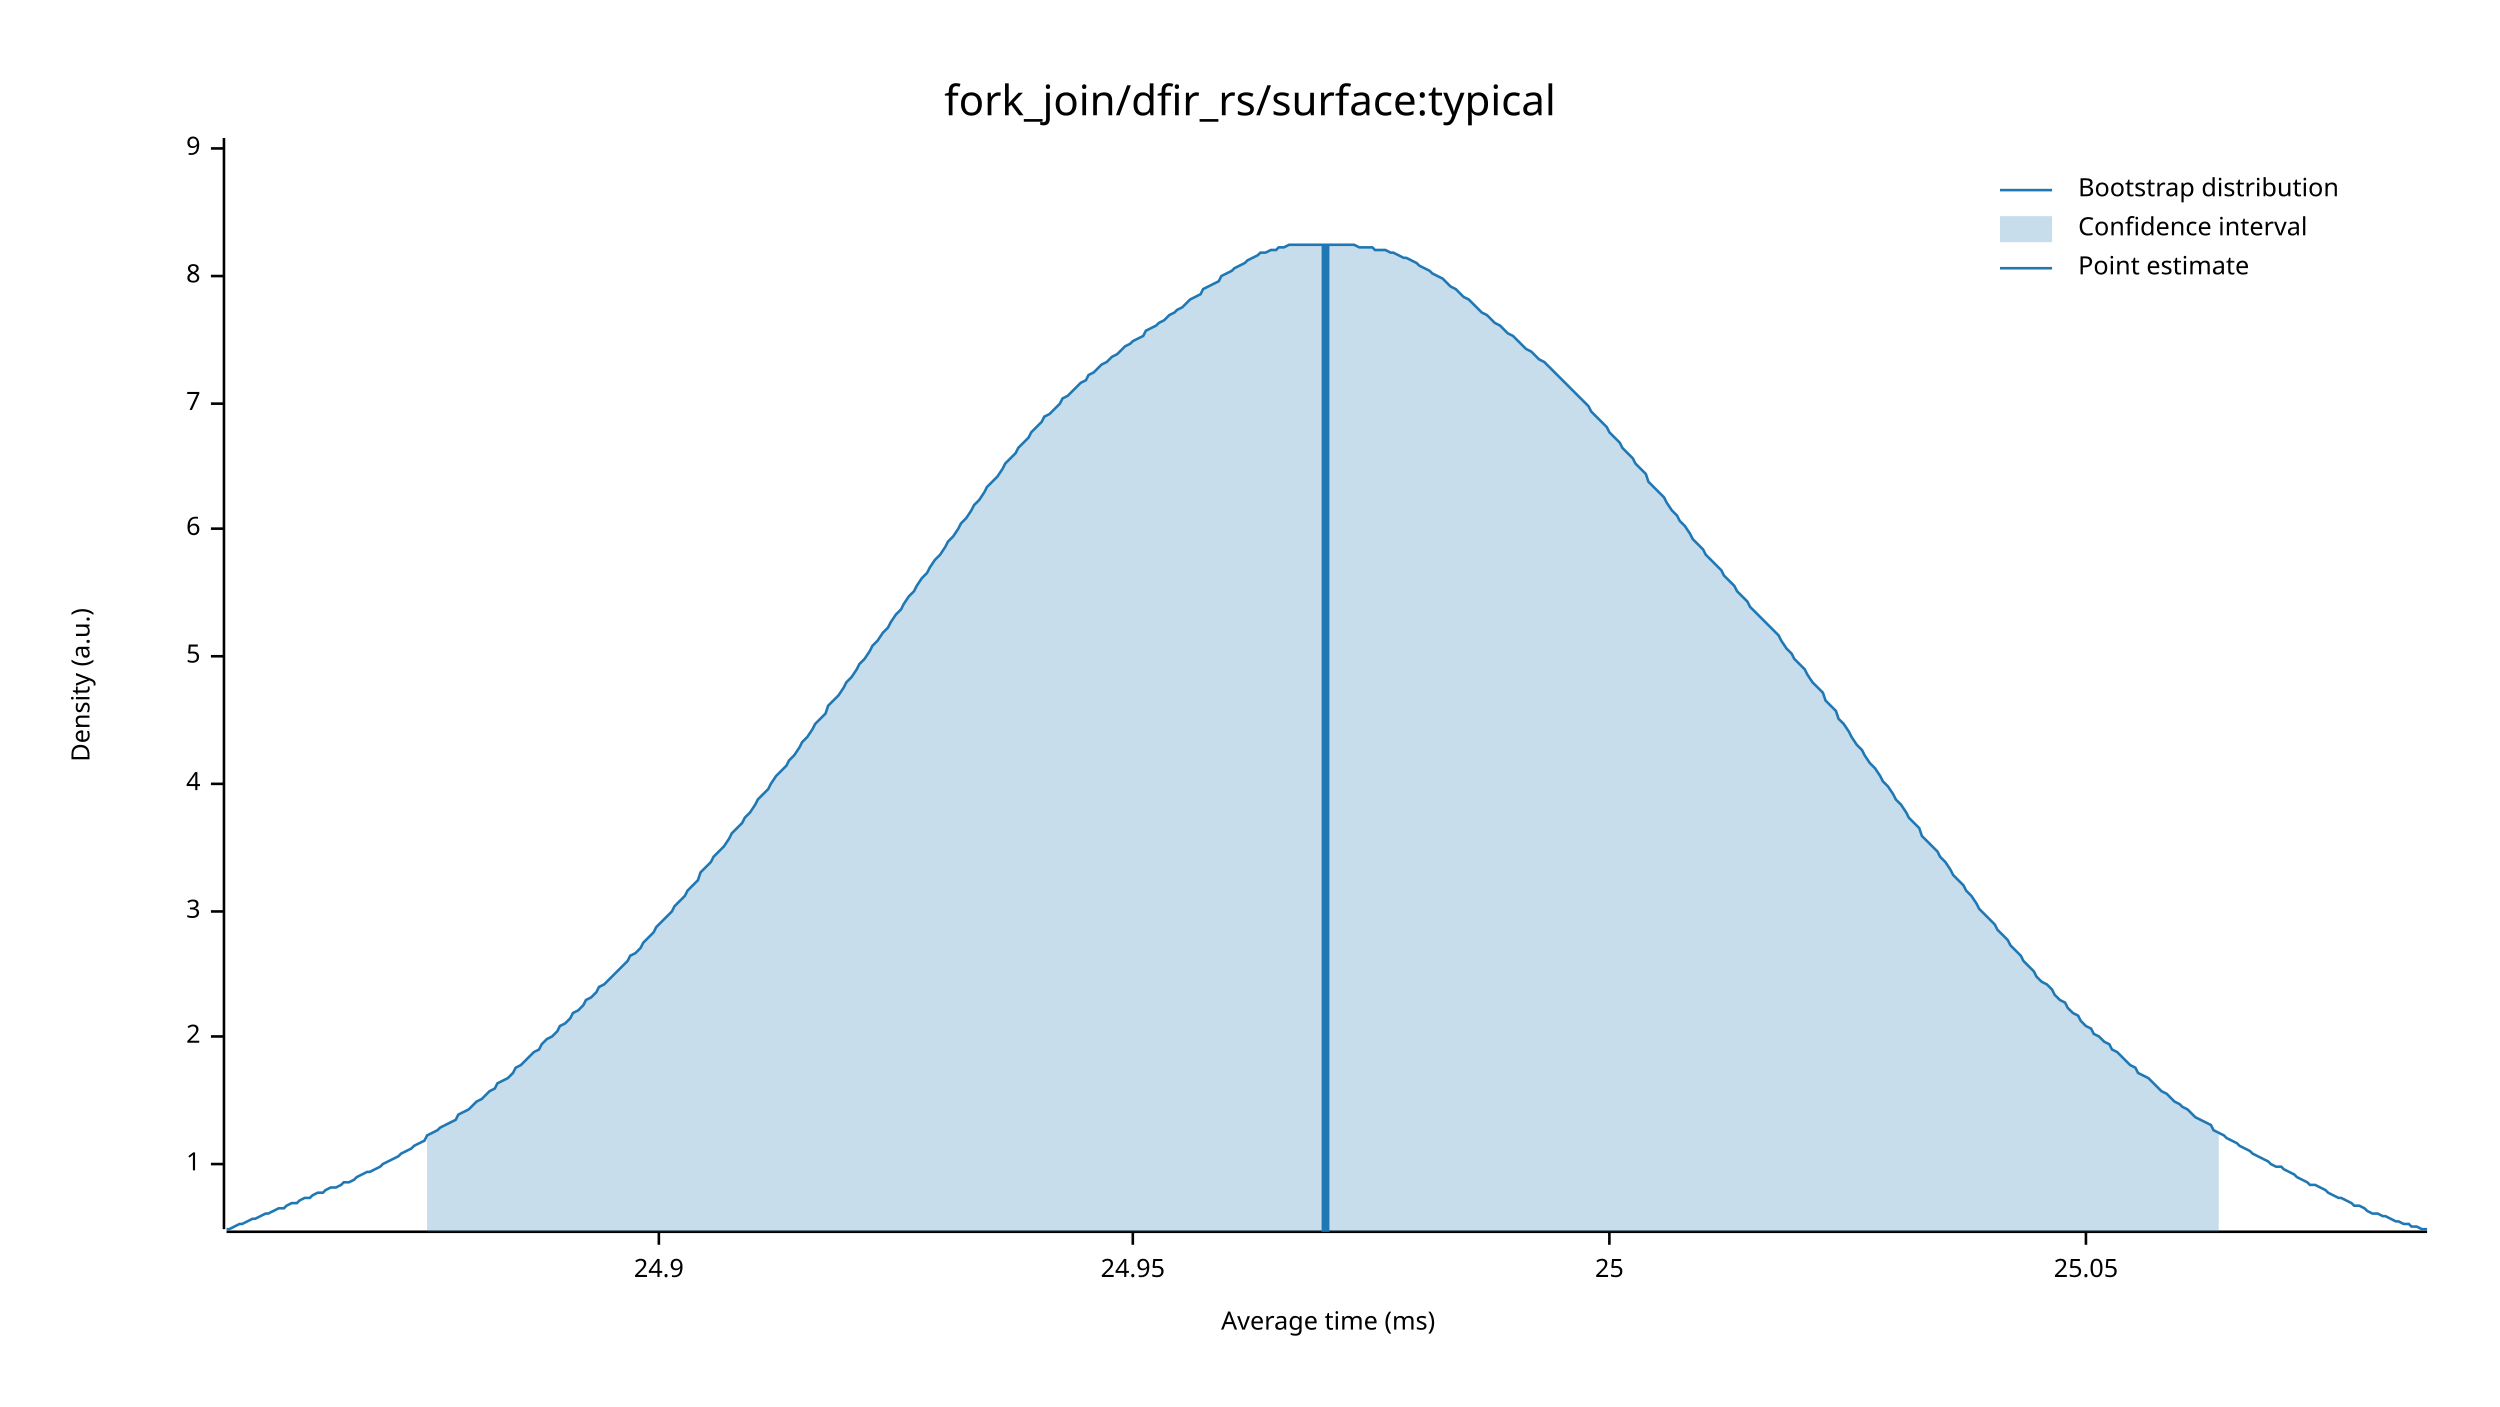
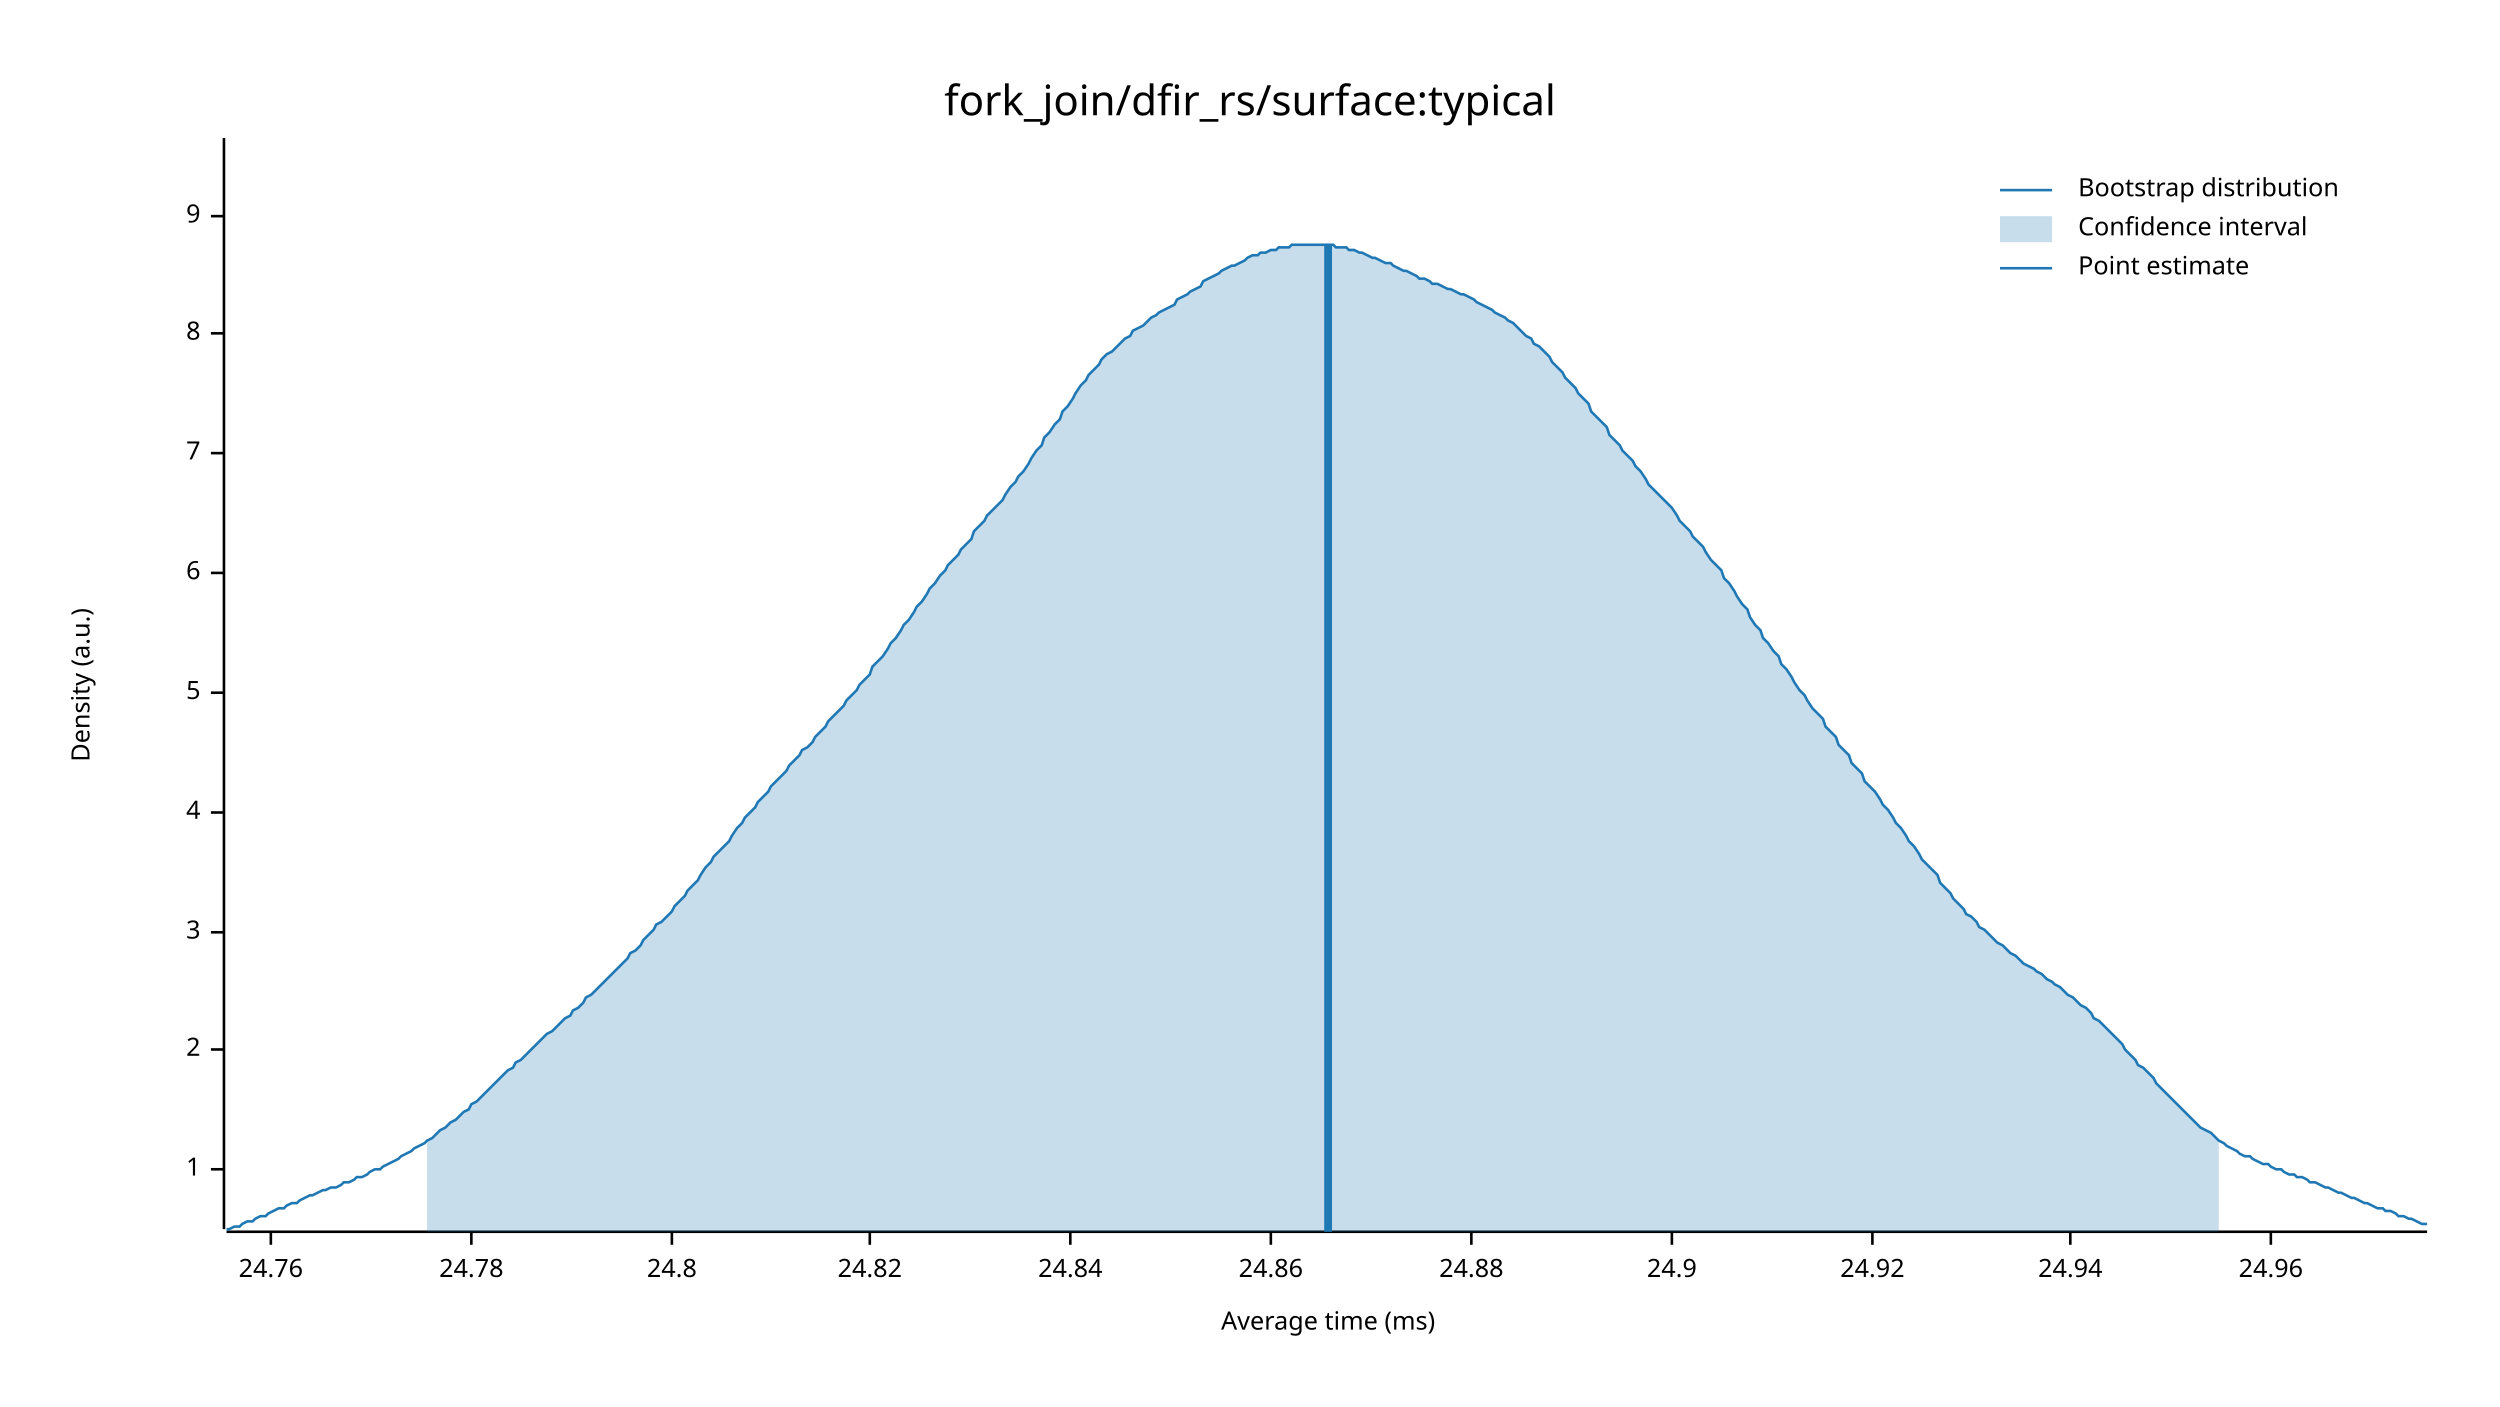
<svg xmlns="http://www.w3.org/2000/svg" width="960" height="540" viewBox="0 0 960 540">
  <text x="480" y="32" dy="0.76em" text-anchor="middle" font-family="sans-serif" font-size="16.129" opacity="1" fill="#000000">
fork_join/dfir_rs/surface:typical
</text>
  <text x="27" y="263" dy="0.76em" text-anchor="middle" font-family="sans-serif" font-size="9.677" opacity="1" fill="#000000" transform="rotate(270, 27, 263)">
Density (a.u.)
</text>
  <text x="510" y="513" dy="-0.5ex" text-anchor="middle" font-family="sans-serif" font-size="9.677" opacity="1" fill="#000000">
Average time (ms)
</text>
  <polyline fill="none" opacity="1" stroke="#000000" stroke-width="1" points="86,53 86,472 " />
-   <text x="77" y="447" dy="0.5ex" text-anchor="end" font-family="sans-serif" font-size="9.677" opacity="1" fill="#000000">
+   <text x="77" y="449" dy="0.5ex" text-anchor="end" font-family="sans-serif" font-size="9.677" opacity="1" fill="#000000">
1
</text>
-   <polyline fill="none" opacity="1" stroke="#000000" stroke-width="1" points="81,447 86,447 " />
-   <text x="77" y="398" dy="0.5ex" text-anchor="end" font-family="sans-serif" font-size="9.677" opacity="1" fill="#000000">
+   <polyline fill="none" opacity="1" stroke="#000000" stroke-width="1" points="81,449 86,449 " />
+   <text x="77" y="403" dy="0.5ex" text-anchor="end" font-family="sans-serif" font-size="9.677" opacity="1" fill="#000000">
2
</text>
-   <polyline fill="none" opacity="1" stroke="#000000" stroke-width="1" points="81,398 86,398 " />
-   <text x="77" y="350" dy="0.5ex" text-anchor="end" font-family="sans-serif" font-size="9.677" opacity="1" fill="#000000">
+   <polyline fill="none" opacity="1" stroke="#000000" stroke-width="1" points="81,403 86,403 " />
+   <text x="77" y="358" dy="0.5ex" text-anchor="end" font-family="sans-serif" font-size="9.677" opacity="1" fill="#000000">
3
</text>
-   <polyline fill="none" opacity="1" stroke="#000000" stroke-width="1" points="81,350 86,350 " />
-   <text x="77" y="301" dy="0.5ex" text-anchor="end" font-family="sans-serif" font-size="9.677" opacity="1" fill="#000000">
+   <polyline fill="none" opacity="1" stroke="#000000" stroke-width="1" points="81,358 86,358 " />
+   <text x="77" y="312" dy="0.5ex" text-anchor="end" font-family="sans-serif" font-size="9.677" opacity="1" fill="#000000">
4
</text>
-   <polyline fill="none" opacity="1" stroke="#000000" stroke-width="1" points="81,301 86,301 " />
-   <text x="77" y="252" dy="0.5ex" text-anchor="end" font-family="sans-serif" font-size="9.677" opacity="1" fill="#000000">
+   <polyline fill="none" opacity="1" stroke="#000000" stroke-width="1" points="81,312 86,312 " />
+   <text x="77" y="266" dy="0.5ex" text-anchor="end" font-family="sans-serif" font-size="9.677" opacity="1" fill="#000000">
5
</text>
-   <polyline fill="none" opacity="1" stroke="#000000" stroke-width="1" points="81,252 86,252 " />
-   <text x="77" y="203" dy="0.5ex" text-anchor="end" font-family="sans-serif" font-size="9.677" opacity="1" fill="#000000">
+   <polyline fill="none" opacity="1" stroke="#000000" stroke-width="1" points="81,266 86,266 " />
+   <text x="77" y="220" dy="0.5ex" text-anchor="end" font-family="sans-serif" font-size="9.677" opacity="1" fill="#000000">
6
</text>
-   <polyline fill="none" opacity="1" stroke="#000000" stroke-width="1" points="81,203 86,203 " />
-   <text x="77" y="155" dy="0.5ex" text-anchor="end" font-family="sans-serif" font-size="9.677" opacity="1" fill="#000000">
+   <polyline fill="none" opacity="1" stroke="#000000" stroke-width="1" points="81,220 86,220 " />
+   <text x="77" y="174" dy="0.5ex" text-anchor="end" font-family="sans-serif" font-size="9.677" opacity="1" fill="#000000">
7
</text>
-   <polyline fill="none" opacity="1" stroke="#000000" stroke-width="1" points="81,155 86,155 " />
-   <text x="77" y="106" dy="0.5ex" text-anchor="end" font-family="sans-serif" font-size="9.677" opacity="1" fill="#000000">
+   <polyline fill="none" opacity="1" stroke="#000000" stroke-width="1" points="81,174 86,174 " />
+   <text x="77" y="128" dy="0.5ex" text-anchor="end" font-family="sans-serif" font-size="9.677" opacity="1" fill="#000000">
8
</text>
-   <polyline fill="none" opacity="1" stroke="#000000" stroke-width="1" points="81,106 86,106 " />
-   <text x="77" y="57" dy="0.5ex" text-anchor="end" font-family="sans-serif" font-size="9.677" opacity="1" fill="#000000">
+   <polyline fill="none" opacity="1" stroke="#000000" stroke-width="1" points="81,128 86,128 " />
+   <text x="77" y="83" dy="0.5ex" text-anchor="end" font-family="sans-serif" font-size="9.677" opacity="1" fill="#000000">
9
</text>
-   <polyline fill="none" opacity="1" stroke="#000000" stroke-width="1" points="81,57 86,57 " />
+   <polyline fill="none" opacity="1" stroke="#000000" stroke-width="1" points="81,83 86,83 " />
  <polyline fill="none" opacity="1" stroke="#000000" stroke-width="1" points="87,473 932,473 " />
-   <text x="253" y="483" dy="0.76em" text-anchor="middle" font-family="sans-serif" font-size="9.677" opacity="1" fill="#000000">
+   <text x="104" y="483" dy="0.76em" text-anchor="middle" font-family="sans-serif" font-size="9.677" opacity="1" fill="#000000">
+ 24.76
+ </text>
+   <polyline fill="none" opacity="1" stroke="#000000" stroke-width="1" points="104,473 104,478 " />
+   <text x="181" y="483" dy="0.76em" text-anchor="middle" font-family="sans-serif" font-size="9.677" opacity="1" fill="#000000">
+ 24.78
+ </text>
+   <polyline fill="none" opacity="1" stroke="#000000" stroke-width="1" points="181,473 181,478 " />
+   <text x="258" y="483" dy="0.76em" text-anchor="middle" font-family="sans-serif" font-size="9.677" opacity="1" fill="#000000">
+ 24.8
+ </text>
+   <polyline fill="none" opacity="1" stroke="#000000" stroke-width="1" points="258,473 258,478 " />
+   <text x="334" y="483" dy="0.76em" text-anchor="middle" font-family="sans-serif" font-size="9.677" opacity="1" fill="#000000">
+ 24.82
+ </text>
+   <polyline fill="none" opacity="1" stroke="#000000" stroke-width="1" points="334,473 334,478 " />
+   <text x="411" y="483" dy="0.76em" text-anchor="middle" font-family="sans-serif" font-size="9.677" opacity="1" fill="#000000">
+ 24.84
+ </text>
+   <polyline fill="none" opacity="1" stroke="#000000" stroke-width="1" points="411,473 411,478 " />
+   <text x="488" y="483" dy="0.76em" text-anchor="middle" font-family="sans-serif" font-size="9.677" opacity="1" fill="#000000">
+ 24.86
+ </text>
+   <polyline fill="none" opacity="1" stroke="#000000" stroke-width="1" points="488,473 488,478 " />
+   <text x="565" y="483" dy="0.76em" text-anchor="middle" font-family="sans-serif" font-size="9.677" opacity="1" fill="#000000">
+ 24.88
+ </text>
+   <polyline fill="none" opacity="1" stroke="#000000" stroke-width="1" points="565,473 565,478 " />
+   <text x="642" y="483" dy="0.76em" text-anchor="middle" font-family="sans-serif" font-size="9.677" opacity="1" fill="#000000">
24.9
</text>
-   <polyline fill="none" opacity="1" stroke="#000000" stroke-width="1" points="253,473 253,478 " />
-   <text x="435" y="483" dy="0.76em" text-anchor="middle" font-family="sans-serif" font-size="9.677" opacity="1" fill="#000000">
- 24.95
+   <polyline fill="none" opacity="1" stroke="#000000" stroke-width="1" points="642,473 642,478 " />
+   <text x="719" y="483" dy="0.76em" text-anchor="middle" font-family="sans-serif" font-size="9.677" opacity="1" fill="#000000">
+ 24.92
</text>
-   <polyline fill="none" opacity="1" stroke="#000000" stroke-width="1" points="435,473 435,478 " />
-   <text x="618" y="483" dy="0.76em" text-anchor="middle" font-family="sans-serif" font-size="9.677" opacity="1" fill="#000000">
- 25
+   <polyline fill="none" opacity="1" stroke="#000000" stroke-width="1" points="719,473 719,478 " />
+   <text x="795" y="483" dy="0.76em" text-anchor="middle" font-family="sans-serif" font-size="9.677" opacity="1" fill="#000000">
+ 24.94
</text>
-   <polyline fill="none" opacity="1" stroke="#000000" stroke-width="1" points="618,473 618,478 " />
-   <text x="801" y="483" dy="0.76em" text-anchor="middle" font-family="sans-serif" font-size="9.677" opacity="1" fill="#000000">
- 25.05
+   <polyline fill="none" opacity="1" stroke="#000000" stroke-width="1" points="795,473 795,478 " />
+   <text x="872" y="483" dy="0.76em" text-anchor="middle" font-family="sans-serif" font-size="9.677" opacity="1" fill="#000000">
+ 24.96
</text>
-   <polyline fill="none" opacity="1" stroke="#000000" stroke-width="1" points="801,473 801,478 " />
-   <polyline fill="none" opacity="1" stroke="#1F78B4" stroke-width="1" points="87,472 88,472 90,471 92,470 93,470 95,469 97,468 98,468 100,467 102,466 103,466 105,465 107,464 109,464 110,463 112,462 114,462 115,461 117,460 119,460 120,459 122,458 124,458 125,457 127,456 129,456 131,455 132,454 134,454 136,453 137,452 139,451 141,450 142,450 144,449 146,448 147,447 149,446 151,445 153,444 154,443 156,442 158,441 159,440 161,439 163,438 164,436 166,435 168,434 169,433 171,432 173,431 175,430 176,428 178,427 180,426 181,425 183,423 185,422 186,421 188,419 190,418 191,416 193,415 195,414 197,412 198,410 200,409 202,407 203,406 205,404 207,403 208,401 210,399 212,398 214,396 215,394 217,393 219,391 220,389 222,388 224,386 225,384 227,383 229,381 230,379 232,378 234,376 236,374 237,373 239,371 241,369 242,367 244,366 246,364 247,362 249,360 251,358 252,356 254,354 256,352 258,350 259,348 261,346 263,344 264,342 266,340 268,338 269,335 271,333 273,331 274,329 276,327 278,325 280,322 281,320 283,318 285,316 286,314 288,312 290,309 291,307 293,305 295,303 296,301 298,298 300,296 302,294 303,292 305,290 307,287 308,285 310,283 312,280 313,278 315,276 317,274 318,271 320,269 322,267 324,264 325,262 327,260 329,257 330,255 332,253 334,250 335,248 337,246 339,243 341,241 342,239 344,236 346,234 347,232 349,229 351,227 352,225 354,222 356,220 357,218 359,215 361,213 363,210 364,208 366,206 368,203 369,201 371,199 373,196 374,194 376,192 378,189 379,187 381,185 383,183 385,180 386,178 388,176 390,174 391,172 393,170 395,168 396,166 398,164 400,162 401,160 403,159 405,157 407,155 408,153 410,152 412,150 413,149 415,147 417,146 418,144 420,143 422,141 423,140 425,139 427,137 429,136 430,135 432,133 434,132 435,131 437,130 439,129 440,127 442,126 444,125 445,124 447,123 449,121 451,120 452,119 454,118 456,116 457,115 459,114 461,113 462,111 464,110 466,109 468,108 469,106 471,105 473,104 474,103 476,102 478,101 479,100 481,99 483,98 484,97 486,97 488,96 490,96 491,95 493,95 495,94 496,94 498,94 500,94 501,94 503,94 505,94 506,94 508,94 510,94 512,94 513,94 515,94 517,94 518,94 520,94 522,95 523,95 525,95 527,95 528,96 530,96 532,96 534,97 535,97 537,98 539,99 540,99 542,100 544,101 545,102 547,103 549,104 550,105 552,106 554,107 556,109 557,110 559,111 561,113 562,114 564,115 566,117 567,118 569,120 571,121 573,123 574,124 576,125 578,127 579,128 581,129 583,131 584,132 586,134 588,135 589,136 591,138 593,139 595,141 596,142 598,144 600,146 601,147 603,149 605,151 606,152 608,154 610,156 611,158 613,160 615,162 617,164 618,166 620,168 622,170 623,172 625,174 627,176 628,178 630,180 632,182 633,185 635,187 637,189 639,191 640,193 642,196 644,198 645,200 647,202 649,205 650,207 652,209 654,211 655,213 657,215 659,217 661,219 662,221 664,223 666,225 667,227 669,229 671,231 672,233 674,235 676,237 677,238 679,240 681,242 683,244 684,246 686,249 688,251 689,253 691,255 693,257 694,259 696,262 698,264 700,266 701,269 703,271 705,273 706,276 708,278 710,281 711,283 713,286 715,288 716,290 718,293 720,295 722,298 723,300 725,302 727,305 728,307 730,309 732,312 733,314 735,316 737,318 738,321 740,323 742,325 744,327 745,329 747,331 749,334 750,336 752,338 754,340 755,342 757,344 759,347 760,349 762,351 764,353 766,355 767,357 769,359 771,361 772,363 774,365 776,367 777,369 779,371 781,373 782,375 784,377 786,378 788,380 789,382 791,384 793,385 794,387 796,389 798,390 799,392 801,394 803,395 804,397 806,398 808,400 810,401 811,403 813,404 815,406 816,407 818,409 820,410 821,412 823,413 825,414 827,416 828,417 830,419 832,420 833,421 835,423 837,424 838,425 840,426 842,428 843,429 845,430 847,431 849,432 850,434 852,435 854,436 855,437 857,438 859,439 860,440 862,441 864,442 865,443 867,444 869,445 871,446 872,447 874,448 876,448 877,449 879,450 881,451 882,452 884,453 886,454 887,455 889,455 891,456 893,457 894,458 896,459 898,460 899,460 901,461 903,462 904,463 906,463 908,464 909,465 911,466 913,466 915,467 916,467 918,468 920,469 921,469 923,470 925,470 926,471 928,471 930,472 932,472 " />
-   <polygon opacity="0.25" fill="#1F78B4" points="164,436 166,435 168,434 169,433 171,432 173,431 175,430 176,428 178,427 180,426 181,425 183,423 185,422 186,421 188,419 190,418 191,416 193,415 195,414 197,412 198,410 200,409 202,407 203,406 205,404 207,403 208,401 210,399 212,398 214,396 215,394 217,393 219,391 220,389 222,388 224,386 225,384 227,383 229,381 230,379 232,378 234,376 236,374 237,373 239,371 241,369 242,367 244,366 246,364 247,362 249,360 251,358 252,356 254,354 256,352 258,350 259,348 261,346 263,344 264,342 266,340 268,338 269,335 271,333 273,331 274,329 276,327 278,325 280,322 281,320 283,318 285,316 286,314 288,312 290,309 291,307 293,305 295,303 296,301 298,298 300,296 302,294 303,292 305,290 307,287 308,285 310,283 312,280 313,278 315,276 317,274 318,271 320,269 322,267 324,264 325,262 327,260 329,257 330,255 332,253 334,250 335,248 337,246 339,243 341,241 342,239 344,236 346,234 347,232 349,229 351,227 352,225 354,222 356,220 357,218 359,215 361,213 363,210 364,208 366,206 368,203 369,201 371,199 373,196 374,194 376,192 378,189 379,187 381,185 383,183 385,180 386,178 388,176 390,174 391,172 393,170 395,168 396,166 398,164 400,162 401,160 403,159 405,157 407,155 408,153 410,152 412,150 413,149 415,147 417,146 418,144 420,143 422,141 423,140 425,139 427,137 429,136 430,135 432,133 434,132 435,131 437,130 439,129 440,127 442,126 444,125 445,124 447,123 449,121 451,120 452,119 454,118 456,116 457,115 459,114 461,113 462,111 464,110 466,109 468,108 469,106 471,105 473,104 474,103 476,102 478,101 479,100 481,99 483,98 484,97 486,97 488,96 490,96 491,95 493,95 495,94 496,94 498,94 500,94 501,94 503,94 505,94 506,94 508,94 510,94 512,94 513,94 515,94 517,94 518,94 520,94 522,95 523,95 525,95 527,95 528,96 530,96 532,96 534,97 535,97 537,98 539,99 540,99 542,100 544,101 545,102 547,103 549,104 550,105 552,106 554,107 556,109 557,110 559,111 561,113 562,114 564,115 566,117 567,118 569,120 571,121 573,123 574,124 576,125 578,127 579,128 581,129 583,131 584,132 586,134 588,135 589,136 591,138 593,139 595,141 596,142 598,144 600,146 601,147 603,149 605,151 606,152 608,154 610,156 611,158 613,160 615,162 617,164 618,166 620,168 622,170 623,172 625,174 627,176 628,178 630,180 632,182 633,185 635,187 637,189 639,191 640,193 642,196 644,198 645,200 647,202 649,205 650,207 652,209 654,211 655,213 657,215 659,217 661,219 662,221 664,223 666,225 667,227 669,229 671,231 672,233 674,235 676,237 677,238 679,240 681,242 683,244 684,246 686,249 688,251 689,253 691,255 693,257 694,259 696,262 698,264 700,266 701,269 703,271 705,273 706,276 708,278 710,281 711,283 713,286 715,288 716,290 718,293 720,295 722,298 723,300 725,302 727,305 728,307 730,309 732,312 733,314 735,316 737,318 738,321 740,323 742,325 744,327 745,329 747,331 749,334 750,336 752,338 754,340 755,342 757,344 759,347 760,349 762,351 764,353 766,355 767,357 769,359 771,361 772,363 774,365 776,367 777,369 779,371 781,373 782,375 784,377 786,378 788,380 789,382 791,384 793,385 794,387 796,389 798,390 799,392 801,394 803,395 804,397 806,398 808,400 810,401 811,403 813,404 815,406 816,407 818,409 820,410 821,412 823,413 825,414 827,416 828,417 830,419 832,420 833,421 835,423 837,424 838,425 840,426 842,428 843,429 845,430 847,431 849,432 850,434 852,435 852,473 164,473 " />
-   <polyline fill="none" opacity="1" stroke="#1F78B4" stroke-width="3" points="509,473 509,94 " />
+   <polyline fill="none" opacity="1" stroke="#000000" stroke-width="1" points="872,473 872,478 " />
+   <polyline fill="none" opacity="1" stroke="#1F78B4" stroke-width="1" points="87,472 88,472 90,471 92,471 93,470 95,469 97,469 98,468 100,467 102,467 103,466 105,465 107,464 109,464 110,463 112,462 114,462 115,461 117,460 119,459 120,459 122,458 124,457 125,457 127,456 129,456 131,455 132,454 134,454 136,453 137,452 139,452 141,451 142,450 144,449 146,449 147,448 149,447 151,446 153,445 154,444 156,443 158,442 159,441 161,440 163,439 164,438 166,437 168,435 169,434 171,433 173,431 175,430 176,429 178,427 180,426 181,424 183,423 185,421 186,420 188,418 190,416 191,415 193,413 195,411 197,410 198,408 200,407 202,405 203,404 205,402 207,400 208,399 210,397 212,396 214,394 215,393 217,391 219,390 220,388 222,387 224,385 225,383 227,382 229,380 230,379 232,377 234,375 236,373 237,372 239,370 241,368 242,366 244,365 246,363 247,361 249,359 251,357 252,355 254,354 256,352 258,350 259,348 261,346 263,344 264,342 266,340 268,338 269,336 271,333 273,331 274,329 276,327 278,325 280,323 281,321 283,318 285,316 286,314 288,312 290,310 291,308 293,306 295,304 296,302 298,300 300,298 302,296 303,294 305,292 307,290 308,288 310,287 312,285 313,283 315,281 317,279 318,277 320,275 322,273 324,271 325,269 327,267 329,265 330,263 332,261 334,259 335,256 337,254 339,252 341,249 342,247 344,245 346,242 347,240 349,238 351,235 352,233 354,231 356,228 357,226 359,224 361,221 363,219 364,217 366,215 368,213 369,211 371,209 373,207 374,204 376,202 378,200 379,198 381,196 383,194 385,192 386,190 388,187 390,185 391,183 393,181 395,178 396,176 398,173 400,171 401,168 403,166 405,163 407,161 408,158 410,156 412,153 413,151 415,148 417,146 418,144 420,142 422,140 423,138 425,136 427,135 429,133 430,132 432,130 434,129 435,127 437,126 439,125 440,124 442,122 444,121 445,120 447,119 449,118 451,117 452,115 454,114 456,113 457,112 459,111 461,110 462,108 464,107 466,106 468,105 469,104 471,103 473,102 474,102 476,101 478,100 479,99 481,98 483,98 484,97 486,97 488,96 490,96 491,95 493,95 495,95 496,94 498,94 500,94 501,94 503,94 505,94 506,94 508,94 510,94 512,94 513,95 515,95 517,95 518,96 520,96 522,97 523,97 525,98 527,99 528,99 530,100 532,101 534,101 535,102 537,103 539,104 540,104 542,105 544,106 545,107 547,107 549,108 550,109 552,109 554,110 556,111 557,111 559,112 561,113 562,113 564,114 566,115 567,116 569,117 571,118 573,119 574,120 576,121 578,122 579,123 581,124 583,126 584,127 586,129 588,130 589,132 591,133 593,135 595,137 596,139 598,141 600,143 601,145 603,147 605,149 606,151 608,153 610,155 611,158 613,160 615,162 617,164 618,167 620,169 622,171 623,173 625,175 627,177 628,179 630,181 632,184 633,186 635,188 637,190 639,192 640,193 642,195 644,198 645,200 647,202 649,204 650,206 652,208 654,210 655,212 657,215 659,217 661,219 662,222 664,224 666,227 667,229 669,232 671,234 672,237 674,240 676,242 677,245 679,247 681,250 683,252 684,255 686,257 688,260 689,262 691,265 693,267 694,269 696,272 698,274 700,276 701,279 703,281 705,283 706,286 708,288 710,290 711,293 713,295 715,297 716,300 718,302 720,304 722,307 723,309 725,311 727,314 728,316 730,318 732,321 733,323 735,325 737,328 738,330 740,332 742,334 744,336 745,339 747,341 749,343 750,345 752,347 754,349 755,351 757,352 759,354 760,356 762,357 764,359 766,361 767,362 769,363 771,365 772,366 774,367 776,369 777,370 779,371 781,372 782,373 784,374 786,376 788,377 789,378 791,379 793,381 794,382 796,383 798,385 799,386 801,387 803,389 804,391 806,392 808,394 810,396 811,397 813,399 815,401 816,403 818,405 820,407 821,409 823,410 825,412 827,414 828,416 830,418 832,420 833,421 835,423 837,425 838,426 840,428 842,430 843,431 845,433 847,434 849,435 850,436 852,438 854,439 855,440 857,441 859,442 860,443 862,444 864,444 865,445 867,446 869,447 871,447 872,448 874,449 876,449 877,450 879,451 881,451 882,452 884,452 886,453 887,454 889,454 891,455 893,456 894,456 896,457 898,458 899,458 901,459 903,460 904,460 906,461 908,462 909,462 911,463 913,464 915,464 916,465 918,465 920,466 921,467 923,467 925,468 926,468 928,469 930,470 932,470 " />
+   <polygon opacity="0.25" fill="#1F78B4" points="164,438 166,437 168,435 169,434 171,433 173,431 175,430 176,429 178,427 180,426 181,424 183,423 185,421 186,420 188,418 190,416 191,415 193,413 195,411 197,410 198,408 200,407 202,405 203,404 205,402 207,400 208,399 210,397 212,396 214,394 215,393 217,391 219,390 220,388 222,387 224,385 225,383 227,382 229,380 230,379 232,377 234,375 236,373 237,372 239,370 241,368 242,366 244,365 246,363 247,361 249,359 251,357 252,355 254,354 256,352 258,350 259,348 261,346 263,344 264,342 266,340 268,338 269,336 271,333 273,331 274,329 276,327 278,325 280,323 281,321 283,318 285,316 286,314 288,312 290,310 291,308 293,306 295,304 296,302 298,300 300,298 302,296 303,294 305,292 307,290 308,288 310,287 312,285 313,283 315,281 317,279 318,277 320,275 322,273 324,271 325,269 327,267 329,265 330,263 332,261 334,259 335,256 337,254 339,252 341,249 342,247 344,245 346,242 347,240 349,238 351,235 352,233 354,231 356,228 357,226 359,224 361,221 363,219 364,217 366,215 368,213 369,211 371,209 373,207 374,204 376,202 378,200 379,198 381,196 383,194 385,192 386,190 388,187 390,185 391,183 393,181 395,178 396,176 398,173 400,171 401,168 403,166 405,163 407,161 408,158 410,156 412,153 413,151 415,148 417,146 418,144 420,142 422,140 423,138 425,136 427,135 429,133 430,132 432,130 434,129 435,127 437,126 439,125 440,124 442,122 444,121 445,120 447,119 449,118 451,117 452,115 454,114 456,113 457,112 459,111 461,110 462,108 464,107 466,106 468,105 469,104 471,103 473,102 474,102 476,101 478,100 479,99 481,98 483,98 484,97 486,97 488,96 490,96 491,95 493,95 495,95 496,94 498,94 500,94 501,94 503,94 505,94 506,94 508,94 510,94 512,94 513,95 515,95 517,95 518,96 520,96 522,97 523,97 525,98 527,99 528,99 530,100 532,101 534,101 535,102 537,103 539,104 540,104 542,105 544,106 545,107 547,107 549,108 550,109 552,109 554,110 556,111 557,111 559,112 561,113 562,113 564,114 566,115 567,116 569,117 571,118 573,119 574,120 576,121 578,122 579,123 581,124 583,126 584,127 586,129 588,130 589,132 591,133 593,135 595,137 596,139 598,141 600,143 601,145 603,147 605,149 606,151 608,153 610,155 611,158 613,160 615,162 617,164 618,167 620,169 622,171 623,173 625,175 627,177 628,179 630,181 632,184 633,186 635,188 637,190 639,192 640,193 642,195 644,198 645,200 647,202 649,204 650,206 652,208 654,210 655,212 657,215 659,217 661,219 662,222 664,224 666,227 667,229 669,232 671,234 672,237 674,240 676,242 677,245 679,247 681,250 683,252 684,255 686,257 688,260 689,262 691,265 693,267 694,269 696,272 698,274 700,276 701,279 703,281 705,283 706,286 708,288 710,290 711,293 713,295 715,297 716,300 718,302 720,304 722,307 723,309 725,311 727,314 728,316 730,318 732,321 733,323 735,325 737,328 738,330 740,332 742,334 744,336 745,339 747,341 749,343 750,345 752,347 754,349 755,351 757,352 759,354 760,356 762,357 764,359 766,361 767,362 769,363 771,365 772,366 774,367 776,369 777,370 779,371 781,372 782,373 784,374 786,376 788,377 789,378 791,379 793,381 794,382 796,383 798,385 799,386 801,387 803,389 804,391 806,392 808,394 810,396 811,397 813,399 815,401 816,403 818,405 820,407 821,409 823,410 825,412 827,414 828,416 830,418 832,420 833,421 835,423 837,425 838,426 840,428 842,430 843,431 845,433 847,434 849,435 850,436 852,438 852,473 164,473 " />
+   <polyline fill="none" opacity="1" stroke="#1F78B4" stroke-width="3" points="510,473 510,94 " />
  <text x="798" y="68" dy="0.76em" text-anchor="start" font-family="sans-serif" font-size="9.677" opacity="1" fill="#000000">
Bootstrap distribution
</text>
  <text x="798" y="83" dy="0.76em" text-anchor="start" font-family="sans-serif" font-size="9.677" opacity="1" fill="#000000">
Confidence interval
</text>
  <text x="798" y="98" dy="0.76em" text-anchor="start" font-family="sans-serif" font-size="9.677" opacity="1" fill="#000000">
Point estimate
</text>
  <polyline fill="none" opacity="1" stroke="#1F78B4" stroke-width="1" points="768,73 788,73 " />
  <rect x="768" y="83" width="20" height="10" opacity="0.25" fill="#1F78B4" stroke="none" />
  <polyline fill="none" opacity="1" stroke="#1F78B4" stroke-width="1" points="768,103 788,103 " />
</svg>
